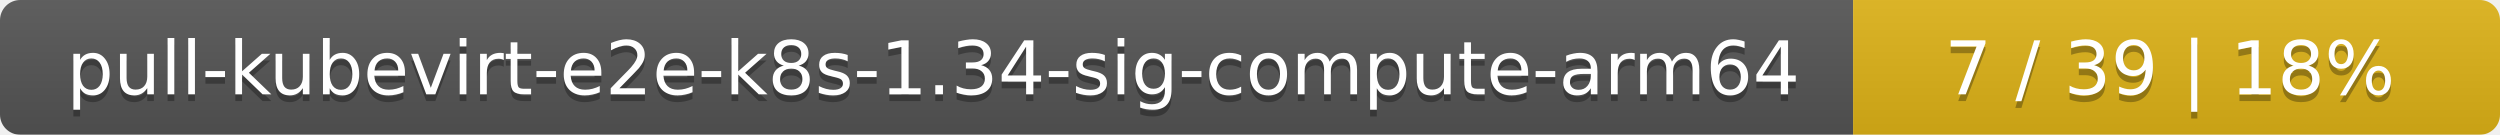
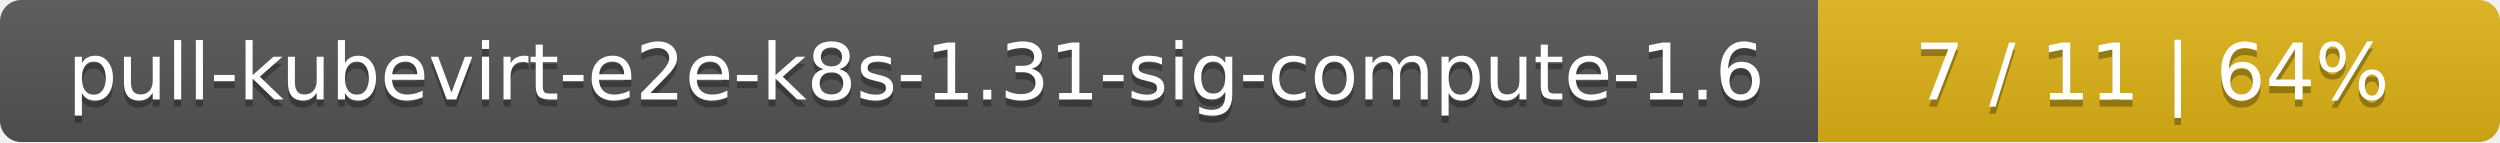
- <svg xmlns="http://www.w3.org/2000/svg" width="371" height="20">
+ <svg xmlns="http://www.w3.org/2000/svg" width="352" height="20">
  <linearGradient id="smooth" x2="0" y2="100%">
    <stop offset="0" stop-color="#bbb" stop-opacity=".1" />
    <stop offset="1" stop-opacity=".1" />
  </linearGradient>
  <mask id="round">
-     <rect width="371" height="20" rx="3" fill="#fff" />
+     <rect width="352" height="20" rx="3" fill="#fff" />
  </mask>
  <g mask="url(#round)">
-     <rect width="275" height="20" fill="#555" />
-     <rect x="275" width="96" height="20" fill="#dfb317" />
-     <rect width="371" height="20" fill="url(#smooth)" />
+     <rect width="256" height="20" fill="#555" />
+     <rect x="256" width="96" height="20" fill="#dfb317" />
+     <rect width="352" height="20" fill="url(#smooth)" />
  </g>
  <g fill="#fff" text-anchor="middle" font-family="DejaVu Sans,Verdana,Geneva,sans-serif" font-size="11">
-     <text x="138.5" y="15" fill="#010101" fill-opacity=".3">pull-kubevirt-e2e-k8s-1.34-sig-compute-arm64</text>
-     <text x="138.5" y="14">pull-kubevirt-e2e-k8s-1.34-sig-compute-arm64</text>
-     <text x="322" y="15" fill="#010101" fill-opacity=".3">7 / 39    |    18%</text>
-     <text x="322" y="14">7 / 39    |    18%</text>
+     <text x="129" y="15" fill="#010101" fill-opacity=".3">pull-kubevirt-e2e-k8s-1.31-sig-compute-1.6</text>
+     <text x="129" y="14">pull-kubevirt-e2e-k8s-1.31-sig-compute-1.6</text>
+     <text x="303" y="15" fill="#010101" fill-opacity=".3">7 / 11    |    64%</text>
+     <text x="303" y="14">7 / 11    |    64%</text>
  </g>
</svg>
